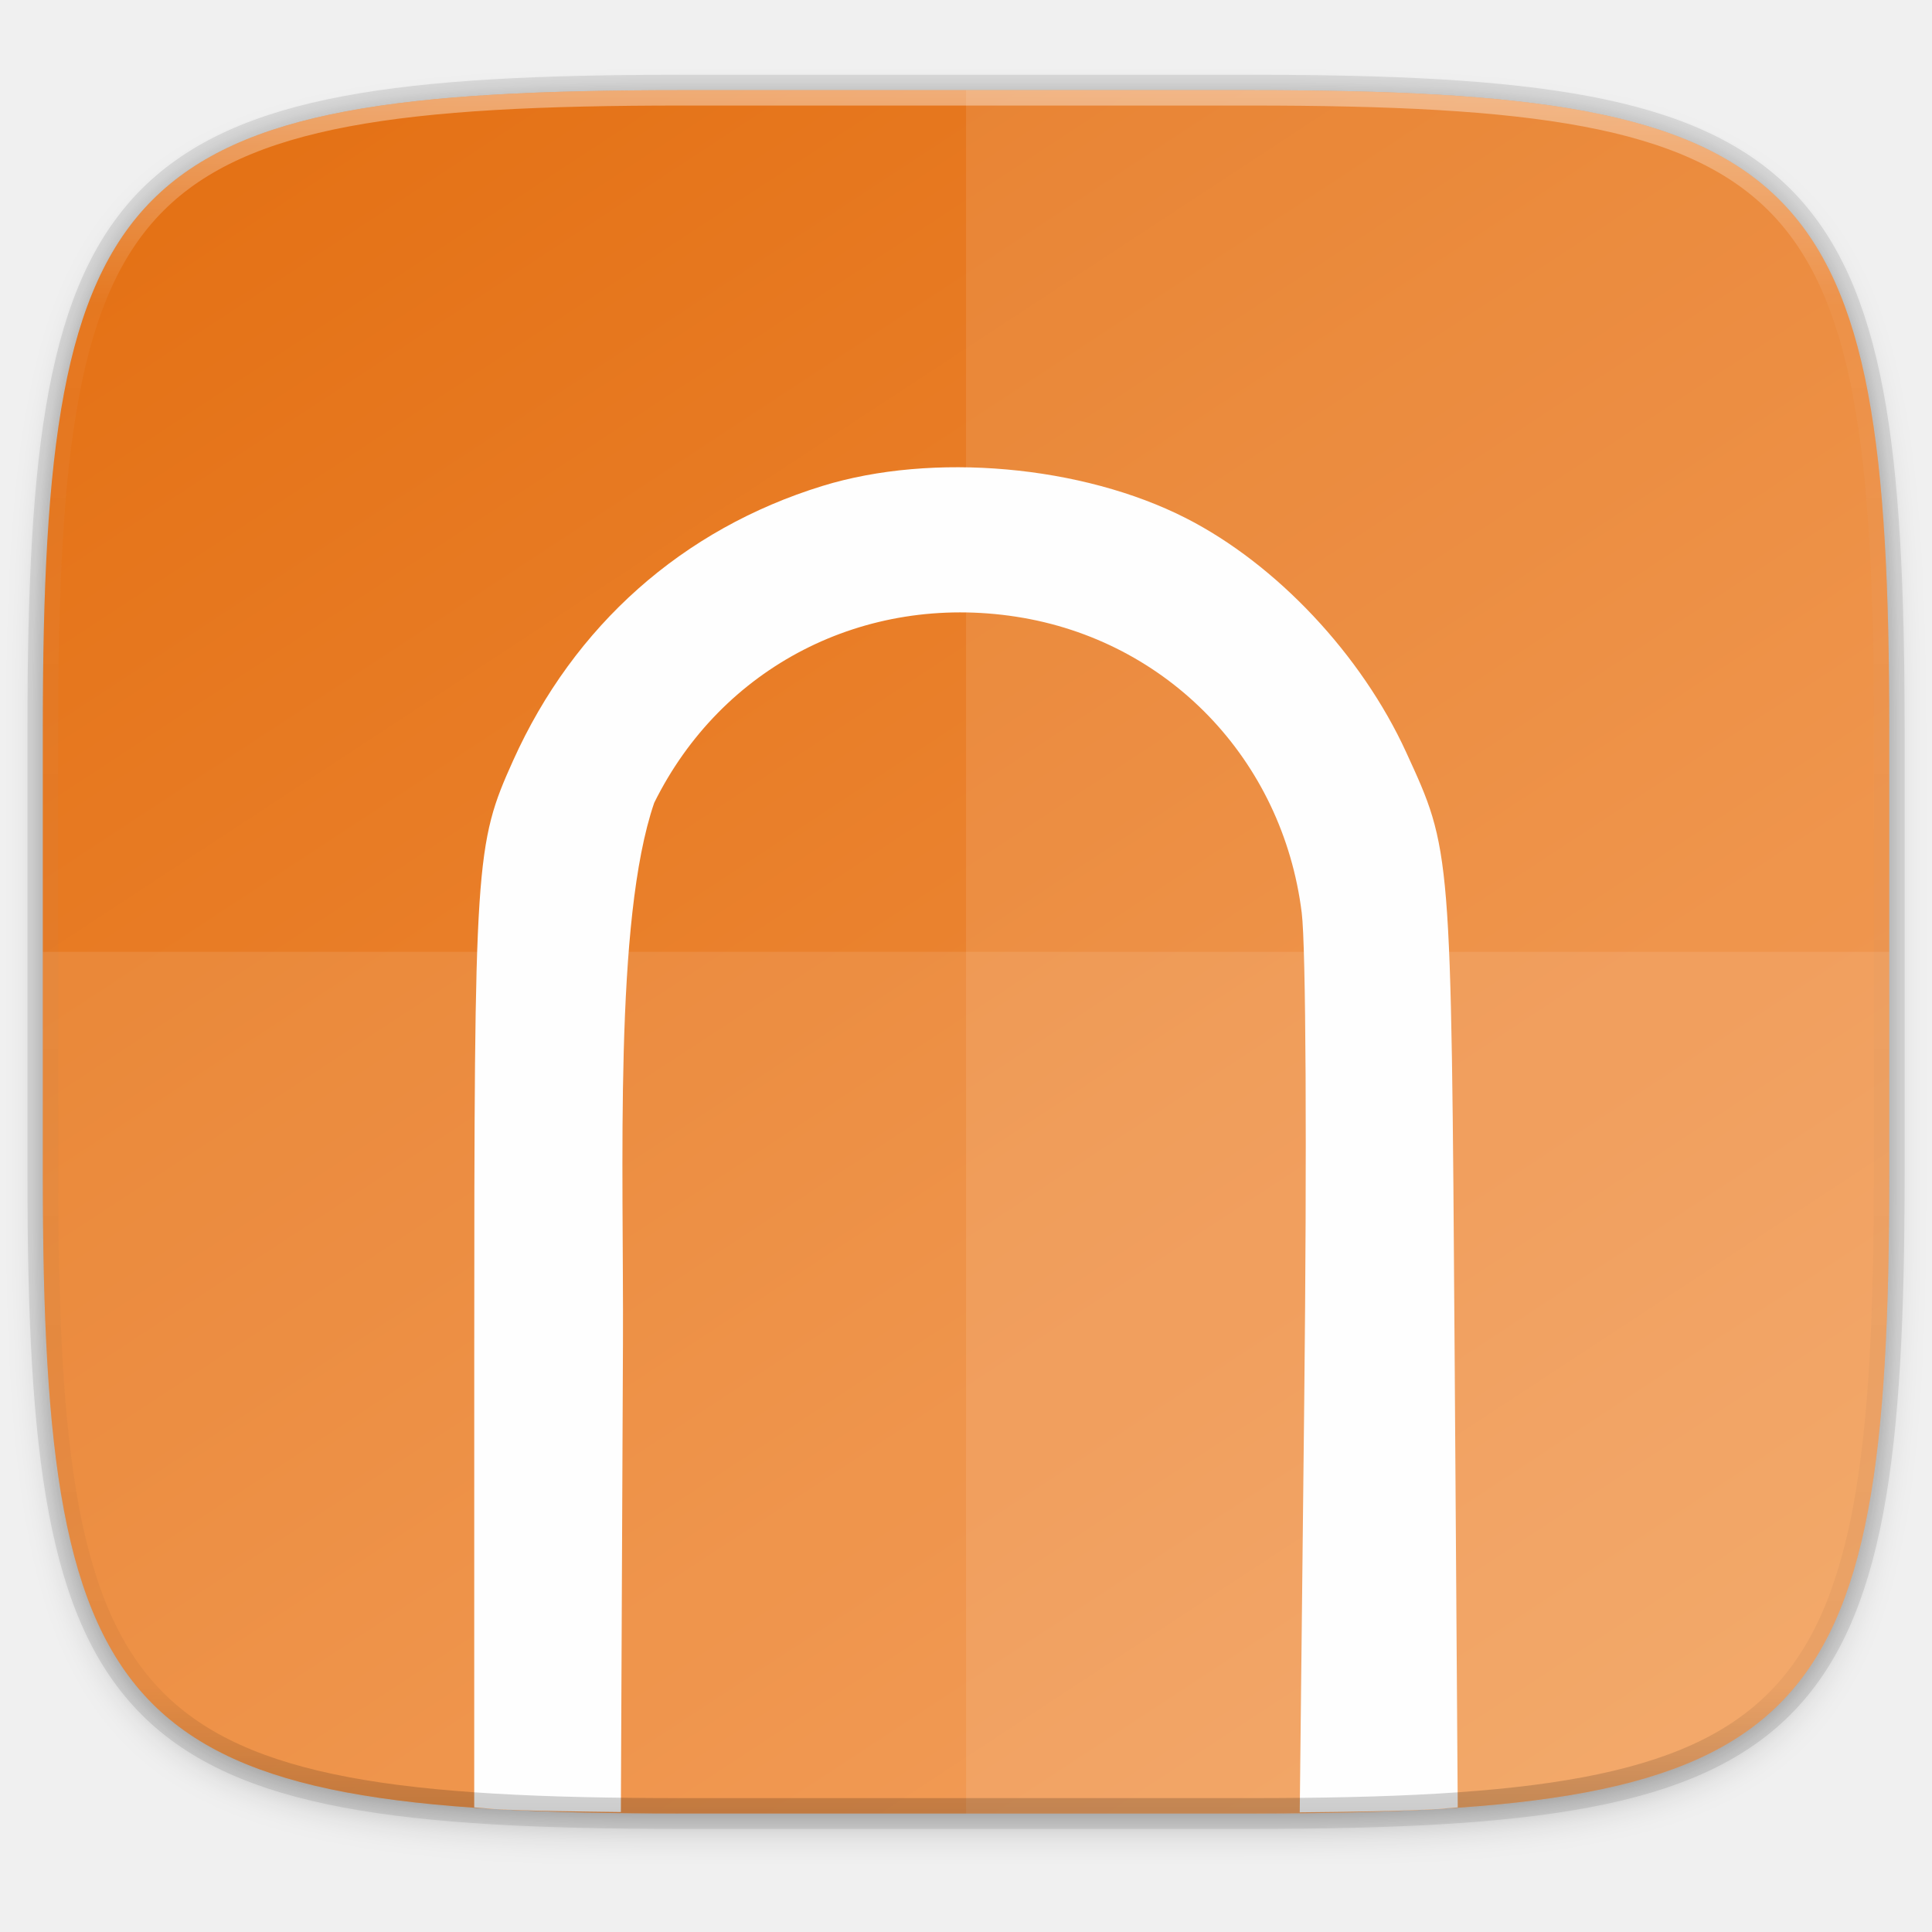
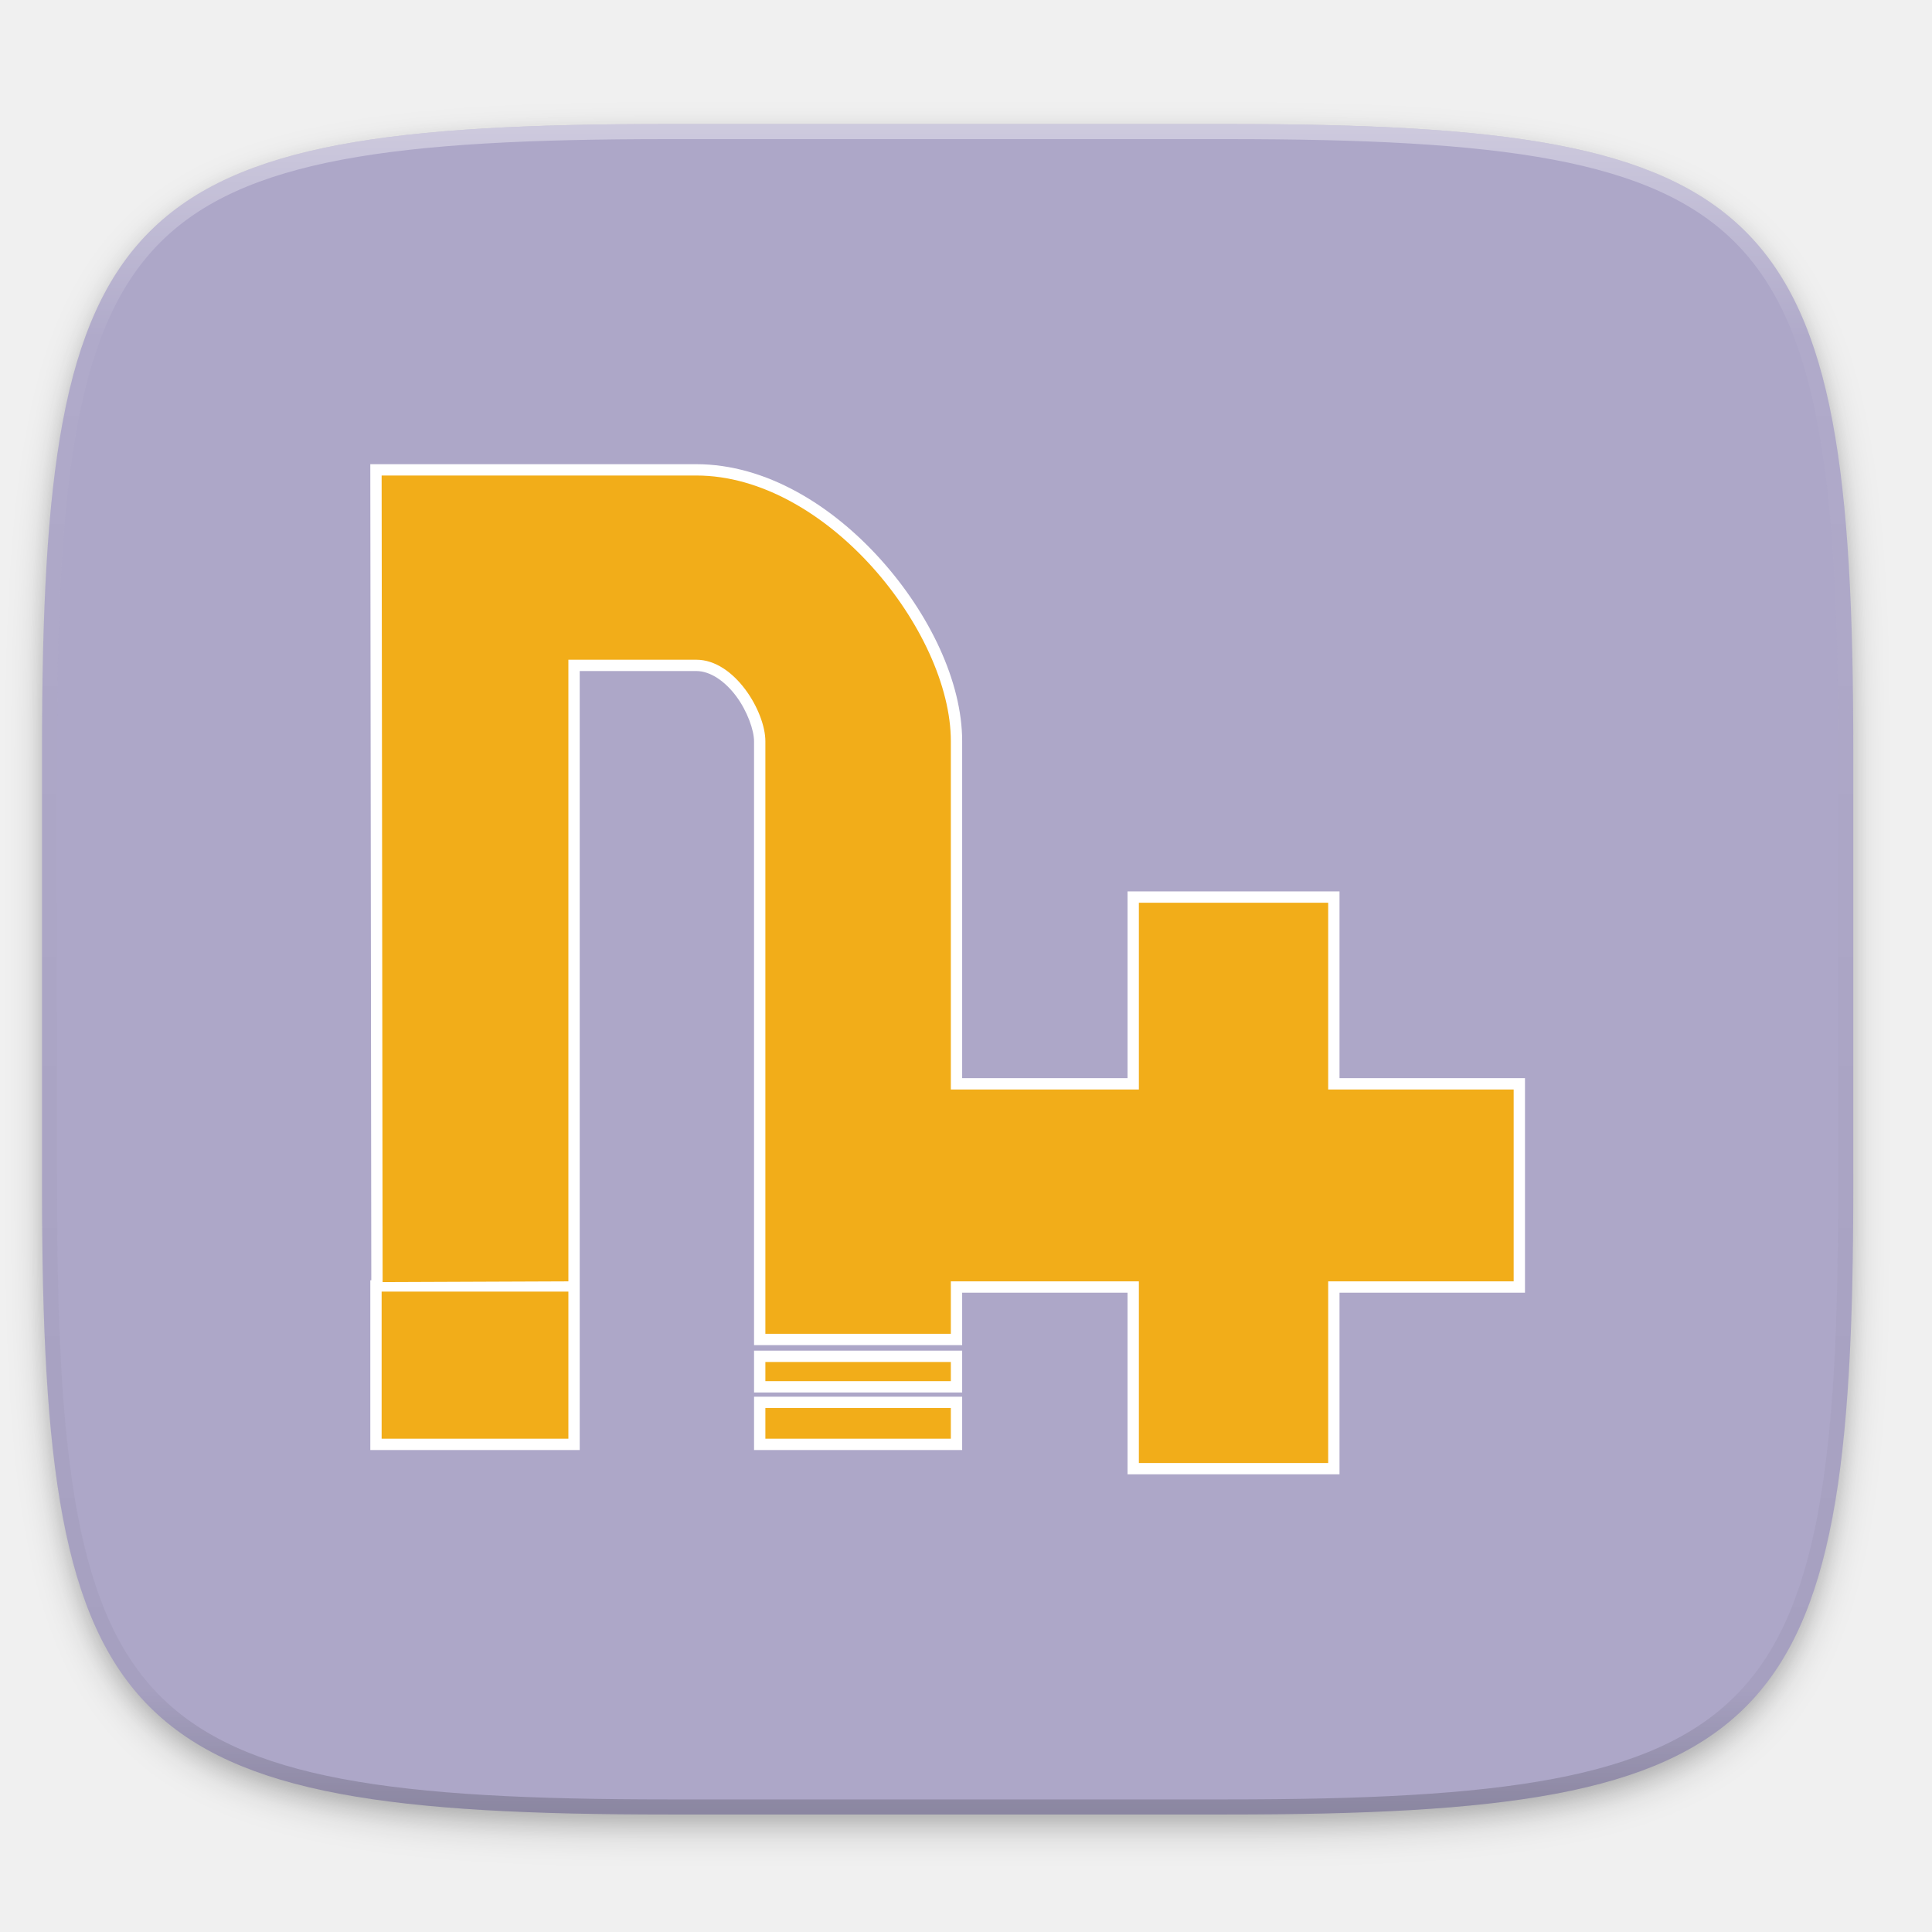
- <svg xmlns="http://www.w3.org/2000/svg" width="256" height="256" version="1.1" viewBox="0 0 67.73 67.73">
-   <defs>
-     <linearGradient id="linearGradient1108" x1="296" x2="296" y1="-212" y2="236" gradientUnits="userSpaceOnUse">
-       <stop style="stop-color:#ffffff" offset="0" />
-       <stop style="stop-color:#ffffff;stop-opacity:.098" offset=".125" />
-       <stop style="stop-color:#000000;stop-opacity:.098" offset=".925" />
-       <stop style="stop-color:#000000;stop-opacity:.498" offset="1" />
+ <svg xmlns="http://www.w3.org/2000/svg" xmlns:xlink="http://www.w3.org/1999/xlink" width="256" height="256" id="svg11300" version="1.0" style="display:inline;enable-background:new">
+   <defs id="defs3">
+     <clipPath clipPathUnits="userSpaceOnUse" id="clipPath9430">
+       <path id="path9432" d="m 166.062,-196 h 179.875 C 491.235,-196 512,-175.287 512,-30.125 v 148.25 C 512,263.286 491.235,284 345.938,284 H 166.062 C 20.765,284 0,263.286 0,118.125 V -30.125 C 0,-175.287 20.765,-196 166.062,-196 Z" style="color:#000000;display:inline;overflow:visible;visibility:visible;fill:#ffffff;fill-opacity:1;fill-rule:nonzero;stroke:none;stroke-width:1;marker:none;enable-background:new" />
+     </clipPath>
+     <clipPath clipPathUnits="userSpaceOnUse" id="clipPath1082">
+       <path id="path1084" d="M 361.938,-212 C 507.235,-212 528,-191.287 528,-46.125 V 70.125 C 528,215.286 507.235,236 361.938,236 H 214.062 C 68.765,236 48,215.286 48,70.125 V -46.125 C 48,-191.287 68.765,-212 214.062,-212 Z" style="display:inline;opacity:1;fill:#8c59d9;fill-opacity:1;stroke:none;stroke-width:2;stroke-linecap:round;stroke-linejoin:round;stroke-miterlimit:4;stroke-dasharray:none;stroke-dashoffset:0;stroke-opacity:1;enable-background:new" />
+     </clipPath>
+     <filter style="color-interpolation-filters:sRGB" id="filter925" x="-0.023" width="1.046" y="-0.025" height="1.05">
+       <feGaussianBlur stdDeviation="2.32" id="feGaussianBlur927" />
+     </filter>
+     <filter style="color-interpolation-filters:sRGB" id="filter931" x="-0.012" width="1.023" y="-0.012" height="1.025">
+       <feGaussianBlur stdDeviation="1.16" id="feGaussianBlur933" />
+     </filter>
+     <linearGradient xlink:href="#linearGradient1013" id="linearGradient1108" x1="296" y1="-212" x2="296" y2="236" gradientUnits="userSpaceOnUse" />
+     <linearGradient id="linearGradient1013">
+       <stop id="stop1005" offset="0" style="stop-color:#ffffff;stop-opacity:1;" />
+       <stop style="stop-color:#ffffff;stop-opacity:0.098" offset="0.125" id="stop1007" />
+       <stop style="stop-color:#000000;stop-opacity:0.098" offset="0.925" id="stop1009" />
+       <stop id="stop1011" offset="1" style="stop-color:#000000;stop-opacity:0.498" />
    </linearGradient>
-     <clipPath id="clipPath1082-3-361">
-       <path d="M 361.938,-212 C 507.235,-212 528,-191.287 528,-46.125 V 70.125 C 528,215.286 507.235,236 361.938,236 H 214.062 C 68.765,236 48,215.286 48,70.125 V -46.125 C 48,-191.287 68.765,-212 214.062,-212 Z" style="fill:#8c59d9" />
+     <clipPath clipPathUnits="userSpaceOnUse" id="clipPath1082-3">
+       <path id="path1084-6" d="M 361.938,-212 C 507.235,-212 528,-191.287 528,-46.125 V 70.125 C 528,215.286 507.235,236 361.938,236 H 214.062 C 68.765,236 48,215.286 48,70.125 V -46.125 C 48,-191.287 68.765,-212 214.062,-212 Z" style="display:inline;opacity:1;fill:#8c59d9;fill-opacity:1;stroke:none;stroke-width:2;stroke-linecap:round;stroke-linejoin:round;stroke-miterlimit:4;stroke-dasharray:none;stroke-dashoffset:0;stroke-opacity:1;enable-background:new" />
    </clipPath>
-     <linearGradient id="linearGradient1044" x1="88" x2="256" y1="28" y2="284" gradientTransform="matrix(.2697078 0 0 .2697078 -7.128918 220.5605)" gradientUnits="userSpaceOnUse">
-       <stop style="stop-color:#e47115" offset="0" />
-       <stop style="stop-color:#f2974d" offset="1" />
-     </linearGradient>
-     <filter id="filter4569" x="-.01" y="-.01" width="1.023" height="1.025" style="color-interpolation-filters:sRGB">
-       <feGaussianBlur stdDeviation="1.16" />
-     </filter>
-     <filter id="filter939" x="-.02" y="-.03" width="1.046" height="1.05" style="color-interpolation-filters:sRGB">
-       <feGaussianBlur stdDeviation="2.32" />
-     </filter>
  </defs>
-   <g transform="translate(0,-229.2667)">
-     <path transform="matrix(.2697078 0 0 .2697078 -1.9098094e-8 231.4653)" d="m162.537 5.568c72.649 0 83.031 10.357 83.031 82.938v58.125c0 72.581-10.383 82.938-83.031 82.938h-73.937c-72.649 0-83.031-10.357-83.031-82.938v-58.125c0-72.581 10.383-82.938 83.031-82.938z" style="filter:url(#filter939);opacity:.2" />
-     <path d="m43.837 232.428c19.594 0 22.394 2.793 22.394 22.369v15.677c0 19.576-2.8 22.369-22.394 22.369h-19.942c-19.594 0-22.394-2.793-22.394-22.369v-15.677c0-19.576 2.8-22.369 22.394-22.369z" style="fill:none;opacity:.1;stroke-linecap:round;stroke-linejoin:round;stroke-width:1.079;stroke:#000000" />
-     <path transform="matrix(.2697078 0 0 .2697078 -1.9098094e-8 231.4653)" d="m162.537 3.568c72.649 0 83.031 10.357 83.031 82.938v58.125c0 72.581-10.383 82.938-83.031 82.938h-73.937c-72.649 0-83.031-10.357-83.031-82.938v-58.125c0-72.581 10.383-82.938 83.031-82.938z" style="filter:url(#filter4569);opacity:.1" />
-     <path d="m43.837 232.428c19.594 0 22.394 2.793 22.394 22.369v15.677c0 19.576-2.8 22.369-22.394 22.369h-19.942c-19.594 0-22.394-2.793-22.394-22.369v-15.677c0-19.576 2.8-22.369 22.394-22.369z" style="fill:url(#linearGradient1044)" />
-     <path d="m33.867 232.428v60.415h9.971c19.594 0 22.394-2.793 22.394-22.369v-15.677c0-19.576-2.8-22.369-22.394-22.369z" style="fill:#ffffff;opacity:.1" />
-     <path d="m23.896 292.842c-19.594 0-22.394-2.793-22.394-22.369v-7.838h64.73v7.838c0 19.576-2.8 22.369-22.394 22.369z" style="fill:#ffffff;opacity:.1" />
-     <path transform="matrix(.2645833 0 0 .2645833 0 229.2667)" d="m62.834 239.473c0.888 0.062 1.667 0.161 2.582 0.215 4.992 0.293 11.011 0.325 16.848 0.404l0.277-62.059c0.104-23.283-1.21-56.077 4.141-71.662 8.925-18.055 27.837-27.773 47.984-24.654 20.057 3.105 35.284 18.901 37.811 39.223 0.557 4.482 0.697 31.308 0.336 64.324l-0.6 54.865c6.452-0.069 12.928-0.122 18.371-0.441 0.908-0.053 1.683-0.151 2.564-0.213l-0.414-60.504c-0.459-66.787-0.424-66.223-6.422-79.307-5.925-12.925-17.176-24.888-29.152-30.998-13.772-7.026-33.58-8.784-48.193-4.277-18.528 5.714-32.914 18.483-40.973 36.369-5.028 11.16-5.151 13.111-5.156 78.588l-0.004 60.127z" style="fill:#fefefe" />
-     <path transform="matrix(.1348539 0 0 .1348539 -4.971256 261.0167)" d="M 361.938,-212 C 507.235,-212 528,-191.287 528,-46.125 V 70.125 C 528,215.286 507.235,236 361.938,236 H 214.062 C 68.765,236 48,215.286 48,70.125 V -46.125 C 48,-191.287 68.765,-212 214.062,-212 Z" clip-path="url(#clipPath1082-3-361)" style="fill:none;opacity:.4;stroke-linecap:round;stroke-linejoin:round;stroke-width:8;stroke:url(#linearGradient1108)" />
+   <g style="display:inline" id="layer1" transform="translate(0,-44)">
+     <g id="layer9" style="display:inline">
+       <g id="layer6" style="display:inline">
+         <path id="path923" d="m 162.537,62.432 c 72.649,0 83.031,10.357 83.031,82.937 v 58.125 c 0,72.581 -10.383,82.938 -83.031,82.938 h -73.938 c -72.649,0 -83.031,-10.357 -83.031,-82.938 v -58.125 c 0,-72.581 10.383,-82.937 83.031,-82.937 z" style="display:inline;opacity:0.2;fill:#000000;fill-opacity:1;stroke:none;stroke-width:2;stroke-linecap:round;stroke-linejoin:round;stroke-miterlimit:4;stroke-dasharray:none;stroke-dashoffset:0;stroke-opacity:1;filter:url(#filter925);enable-background:new" />
+         <path style="display:inline;opacity:0.1;fill:#000000;fill-opacity:1;stroke:none;stroke-width:2;stroke-linecap:round;stroke-linejoin:round;stroke-miterlimit:4;stroke-dasharray:none;stroke-dashoffset:0;stroke-opacity:1;filter:url(#filter931);enable-background:new" d="m 162.537,61.432 c 72.649,0 83.031,10.357 83.031,82.937 v 58.125 c 0,72.581 -10.383,82.938 -83.031,82.938 h -73.938 c -72.649,0 -83.031,-10.357 -83.031,-82.938 v -58.125 c 0,-72.581 10.383,-82.937 83.031,-82.937 z" id="path929" />
+       </g>
+       <g id="layer10" style="display:inline">
+         <path style="display:inline;opacity:1;fill:#ada7c8;fill-opacity:1;stroke:none;stroke-width:2;stroke-linecap:round;stroke-linejoin:round;stroke-miterlimit:4;stroke-dasharray:none;stroke-dashoffset:0;stroke-opacity:1;enable-background:new" d="m 162.537,60.432 c 72.649,0 83.031,10.357 83.031,82.937 v 58.125 c 0,72.581 -10.383,82.938 -83.031,82.938 h -73.938 c -72.649,0 -83.031,-10.357 -83.031,-82.938 v -58.125 c 0,-72.581 10.383,-82.937 83.031,-82.937 z" id="rect877" />
+         <path style="color:#000000;font-style:normal;font-variant:normal;font-weight:normal;font-stretch:normal;font-size:medium;line-height:normal;font-family:sans-serif;font-variant-ligatures:normal;font-variant-position:normal;font-variant-caps:normal;font-variant-numeric:normal;font-variant-alternates:normal;font-feature-settings:normal;text-indent:0;text-align:start;text-decoration:none;text-decoration-line:none;text-decoration-style:solid;text-decoration-color:#000000;letter-spacing:normal;word-spacing:normal;text-transform:none;writing-mode:lr-tb;direction:ltr;text-orientation:mixed;dominant-baseline:auto;baseline-shift:baseline;text-anchor:start;white-space:normal;shape-padding:0;clip-rule:nonzero;display:inline;overflow:visible;visibility:visible;opacity:1;isolation:auto;mix-blend-mode:normal;color-interpolation:sRGB;color-interpolation-filters:linearRGB;solid-color:#000000;solid-opacity:1;vector-effect:none;fill:#ffffff;fill-opacity:1;fill-rule:nonzero;stroke:none;stroke-width:3;stroke-linecap:butt;stroke-linejoin:miter;stroke-miterlimit:4;stroke-dasharray:none;stroke-dashoffset:0;stroke-opacity:1;color-rendering:auto;image-rendering:auto;shape-rendering:auto;text-rendering:auto;enable-background:new" d="m 49.066,105.508 0.002,1.502 0.131,106.635 h -0.131 v 1.5 20.99 h 27.746 v -20.854 -1.637 -80.729 h 15.449 c 1.862,0 3.8,1.35 5.279,3.326 1.479,1.976 2.373,4.528 2.373,5.975 v 76.146 3.873 h 27.576 v -3.873 -3.076 h 21.914 v 24.068 h 28.086 v -24.068 h 24.576 v -28.424 h -24.576 v -24.744 h -28.086 v 24.744 H 127.492 V 142.217 c 0,-7.842 -4.303,-16.858 -10.779,-24.064 -6.476,-7.207 -15.224,-12.645 -24.449,-12.645 z m 3.004,3 h 40.193 c 8.028,0 16.144,4.891 22.219,11.65 6.075,6.76 10.01,15.349 10.01,22.059 v 47.646 h 27.914 v -24.744 h 22.086 v 24.744 h 24.576 v 22.424 h -24.576 v 24.068 h -22.086 v -24.068 h -27.914 v 6.076 0.873 h -21.576 v -0.873 -76.146 c 0,-2.484 -1.143,-5.332 -2.971,-7.773 -1.828,-2.442 -4.466,-4.527 -7.682,-4.527 H 73.814 v 82.377 l -21.617,0.086 z m -0.002,108.137 h 21.746 v 16.49 H 52.068 Z m 47.848,6.322 v 1.5 4.041 h 27.576 v -5.541 z m 0,6.102 v 1.5 5.566 h 27.576 v -7.066 z m 3,3 h 21.576 v 1.066 h -21.576 z" id="path916" />
+         <path style="display:inline;fill:#f2ad19;fill-opacity:1;stroke-width:0.57;enable-background:new;stroke:none" d="M 50.568 63.008 L 50.699 169.885 L 75.314 169.787 L 75.314 87.416 L 92.264 87.416 C 97.341 87.416 101.416 94.286 101.416 98.217 L 101.416 174.363 L 101.416 176.736 L 125.992 176.736 L 125.992 174.363 L 125.992 169.787 L 150.906 169.787 L 150.906 193.855 L 175.992 193.855 L 175.992 169.787 L 200.568 169.787 L 200.568 144.363 L 175.992 144.363 L 175.992 119.619 L 150.906 119.619 L 150.906 144.363 L 125.992 144.363 L 125.992 98.217 C 125.992 83.665 109.516 63.008 92.264 63.008 L 50.568 63.008 z M 50.568 171.145 L 50.568 190.635 L 75.314 190.635 L 75.314 171.145 L 50.568 171.145 z M 101.416 180.467 L 101.416 183.008 L 125.992 183.008 L 125.992 180.467 L 101.416 180.467 z M 101.416 186.568 L 101.416 190.635 L 125.992 190.635 L 125.992 186.568 L 101.416 186.568 z " id="path2856" transform="translate(0,44)" />
+       </g>
+       <g id="layer13" style="display:inline" />
+       <g id="layer11" style="display:inline">
+         <path id="path1068" d="m 361.938,-212 c 145.297,0 166.062,20.713 166.062,165.875 v 116.25 c 0,145.161 -20.765,165.875 -166.062,165.875 h -147.875 c -145.297,0 -166.062,-20.714 -166.062,-165.875 v -116.25 c 0,-145.162 20.765,-165.875 166.062,-165.875 z" style="display:inline;opacity:0.4;fill:none;fill-opacity:1;stroke:url(#linearGradient1108);stroke-width:8;stroke-linecap:round;stroke-linejoin:round;stroke-miterlimit:4;stroke-dasharray:none;stroke-dashoffset:0;stroke-opacity:1;enable-background:new" clip-path="url(#clipPath1082-3)" transform="matrix(0.5,0,0,0.5,-18.432,166.432)" />
+       </g>
+     </g>
  </g>
</svg>
